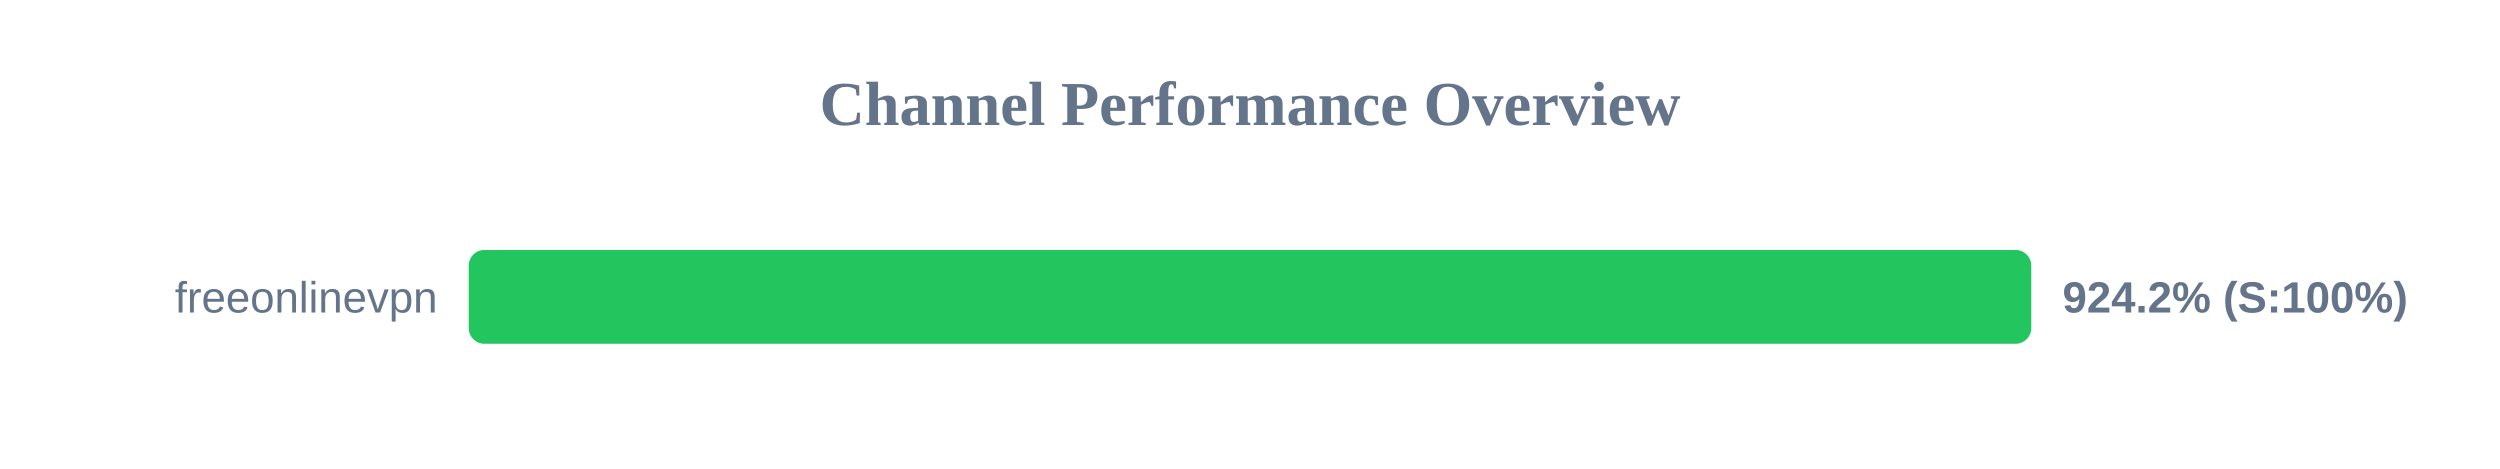
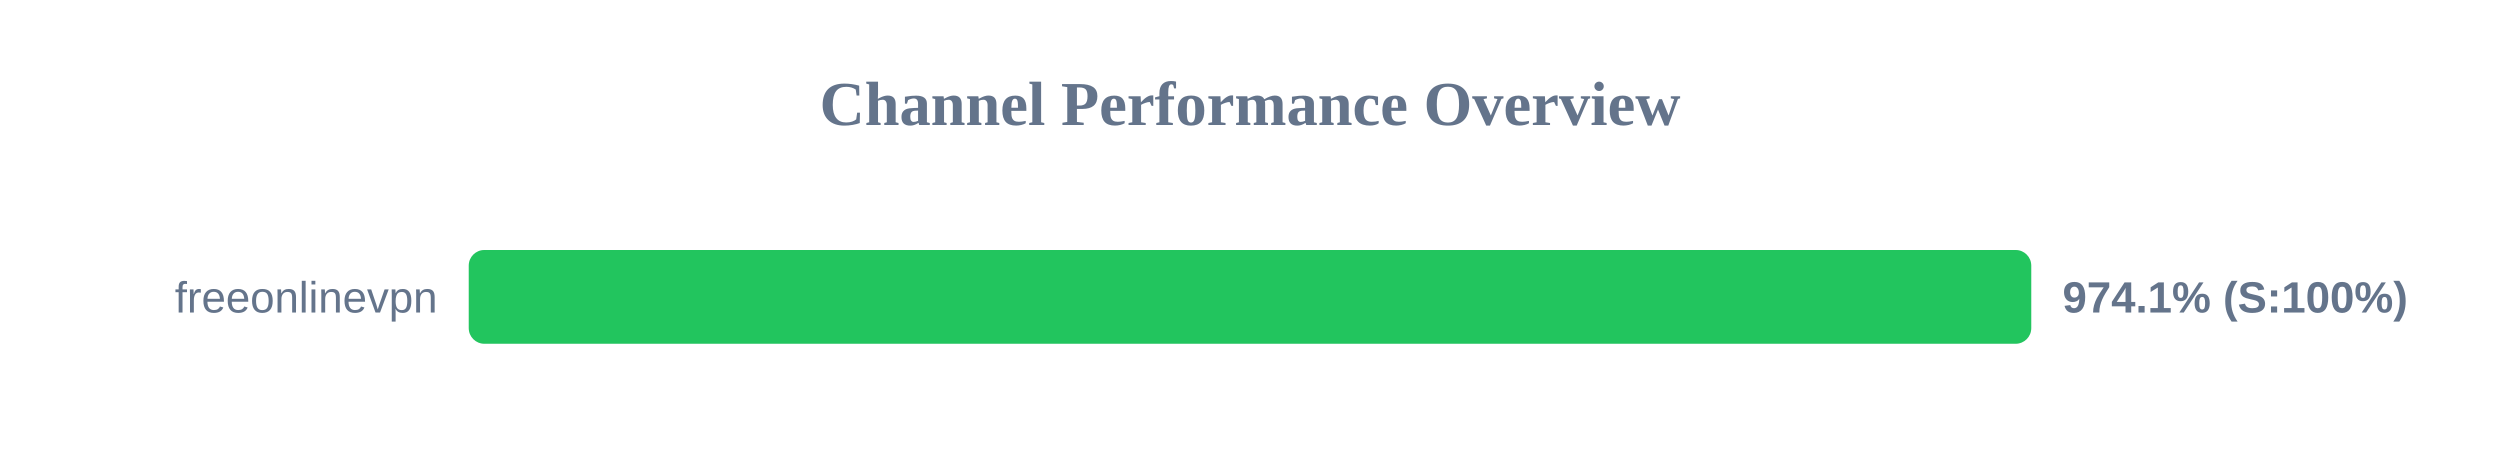
<svg xmlns="http://www.w3.org/2000/svg" width="800" height="150" version="1.1">
  <style>
        .row { font: 14px Arial; fill: #64748b; }
        .score { font: bold 14px Arial; fill: #64748b; }
    </style>
  <text x="400" y="40" text-anchor="middle" font-size="20px" font-weight="bold" fill="#64748b">Channel Performance Overview</text>
  <rect x="150" y="80" width="500" height="30" fill="#eee" rx="5" />
  <rect x="150" y="80" width="500" height="30" fill="#22c55e" rx="5" />
  <text x="140" y="100" text-anchor="end" class="row">freeonlinevpn</text>
-   <text x="660" y="100" text-anchor="start" class="score">924.2% (S:100%)</text>
+   <text x="660" y="100" text-anchor="start" class="score">974.1% (S:100%)</text>
</svg>
